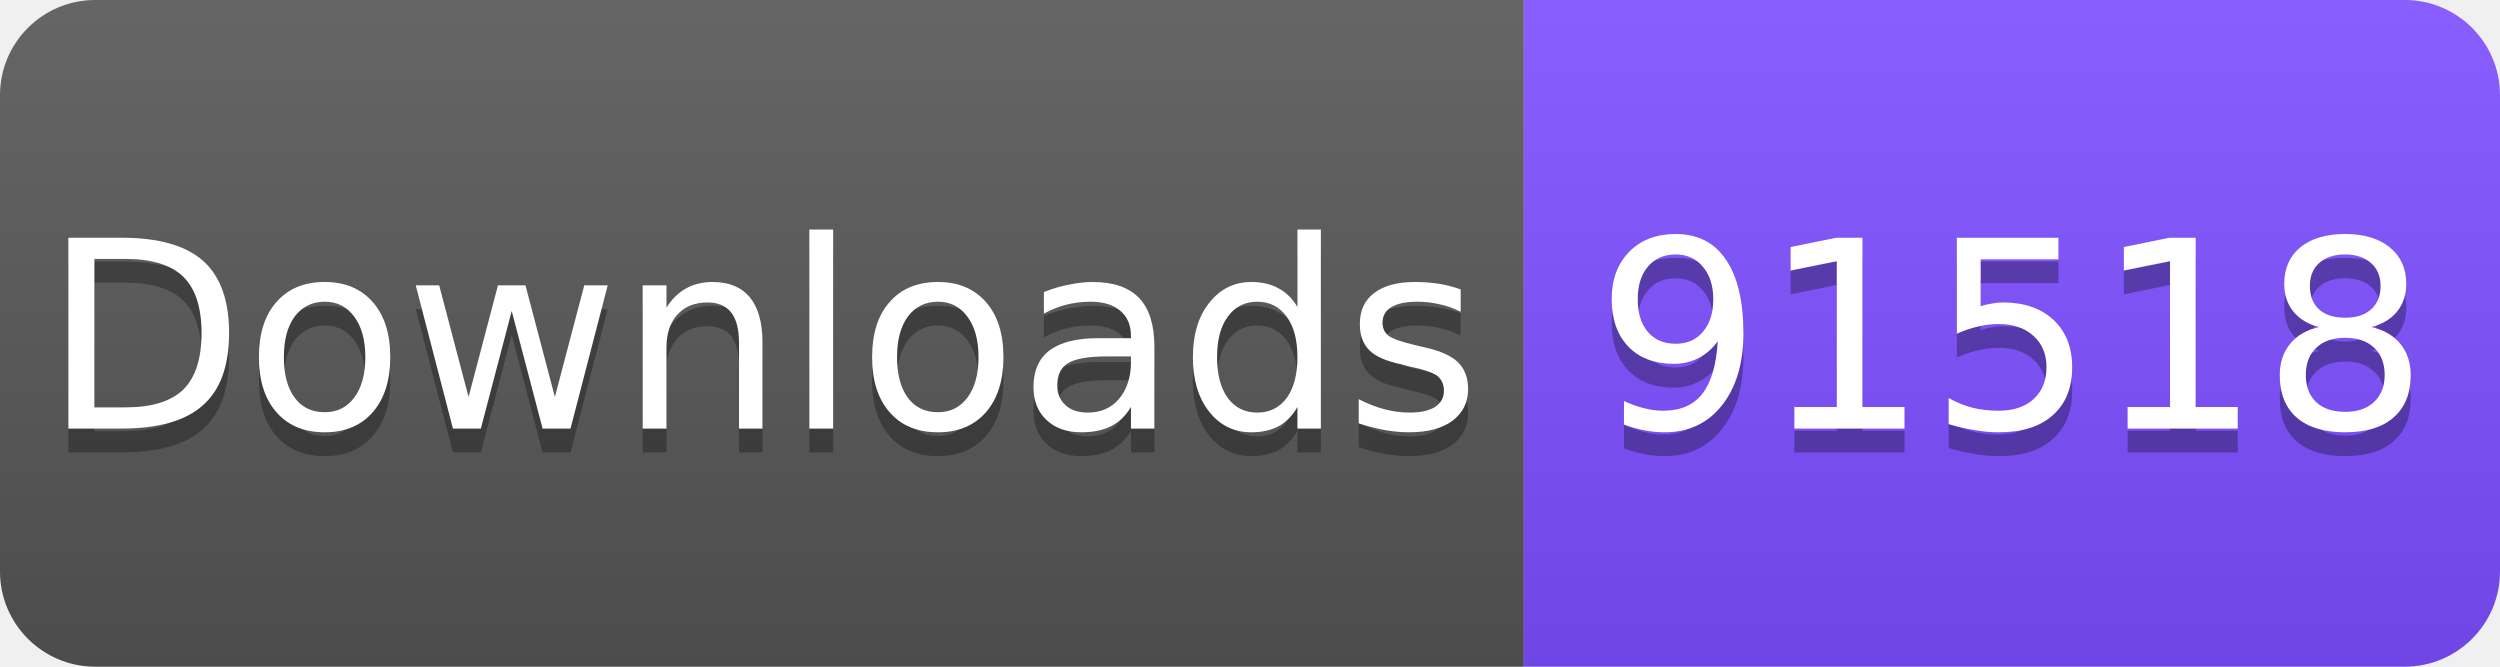
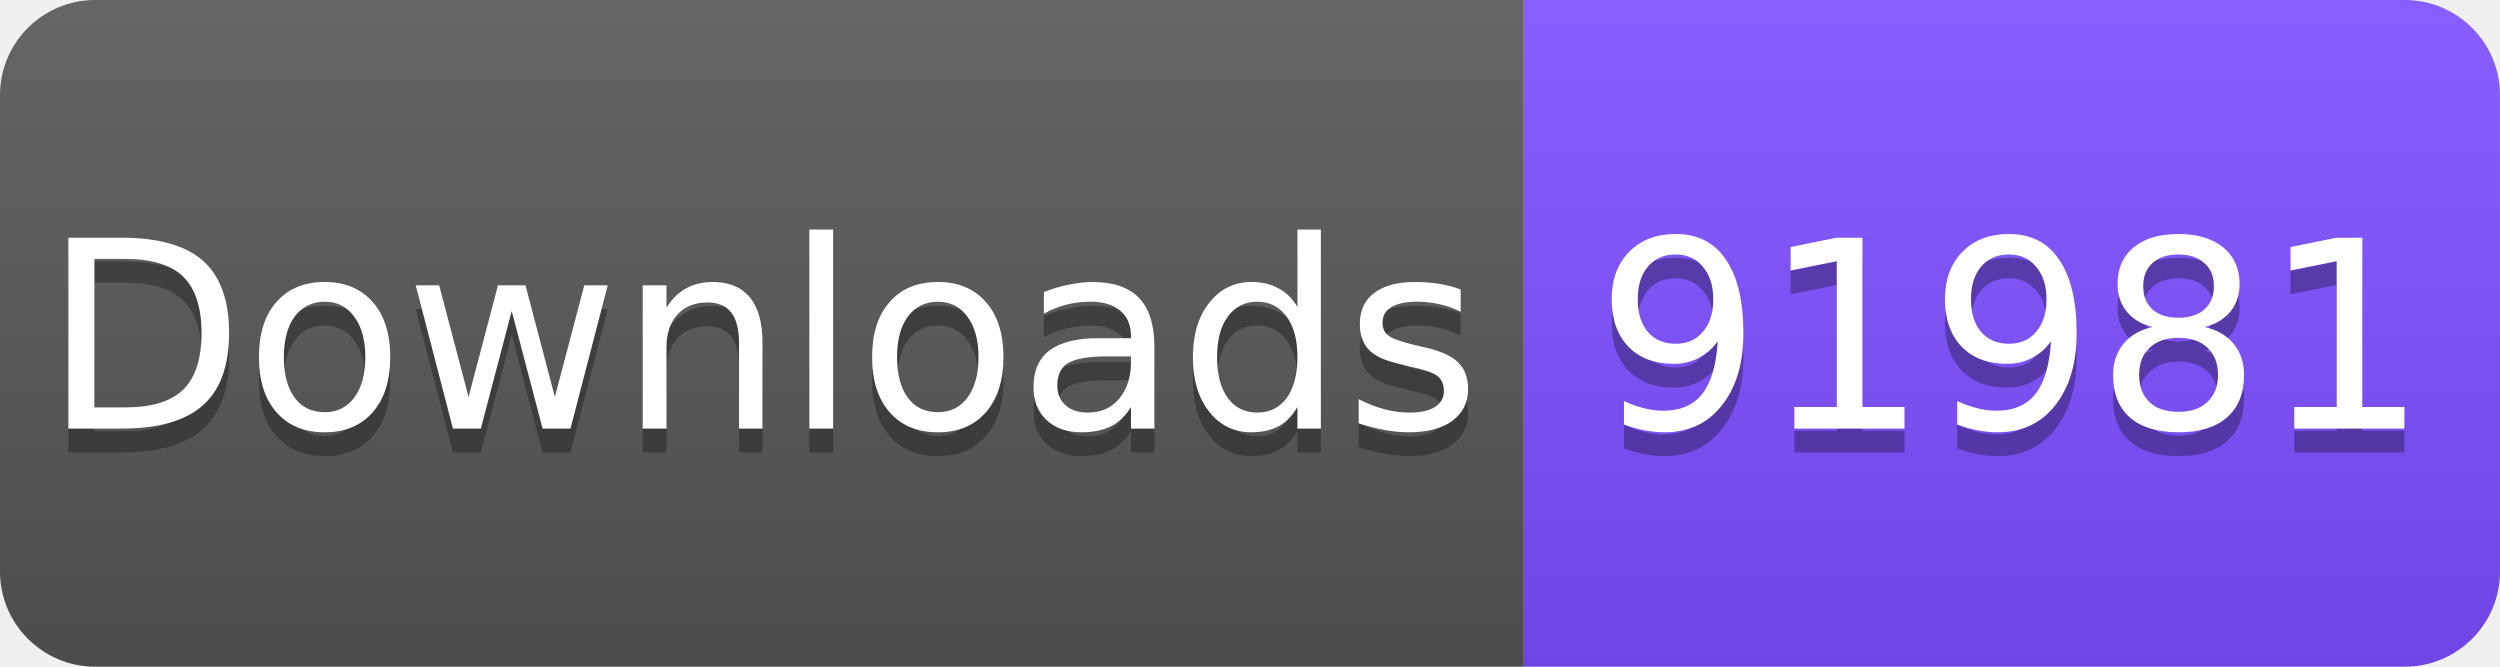
<svg xmlns="http://www.w3.org/2000/svg" width="105" height="28" viewBox="0 0 105 28">
  <linearGradient id="s" x2="0" y2="100%">
    <stop offset="0" stop-color="#fff" stop-opacity=".1" />
    <stop offset="1" stop-opacity=".1" />
  </linearGradient>
  <clipPath id="r">
    <rect width="105" height="28" rx="4" fill="#fff" />
  </clipPath>
  <g clip-path="url(#r)">
    <rect width="64" height="28" fill="#555" />
    <rect x="64" width="41" height="28" fill="#7C4DFF" />
    <rect width="105" height="28" fill="url(#s)" />
  </g>
  <g fill="#fff" text-anchor="middle" font-family="Verdana,Geneva,DejaVu Sans,sans-serif" font-size="11">
    <text x="32" y="19" fill="#010101" fill-opacity=".3">Downloads</text>
    <text x="32" y="18">Downloads</text>
-     <text x="84.5" y="19" fill="#010101" fill-opacity=".3">91518</text>
-     <text x="84.5" y="18">91518</text>
+     <text x="84.5" y="19" fill="#010101" fill-opacity=".3">91981</text>
+     <text x="84.5" y="18">91981</text>
  </g>
</svg>
